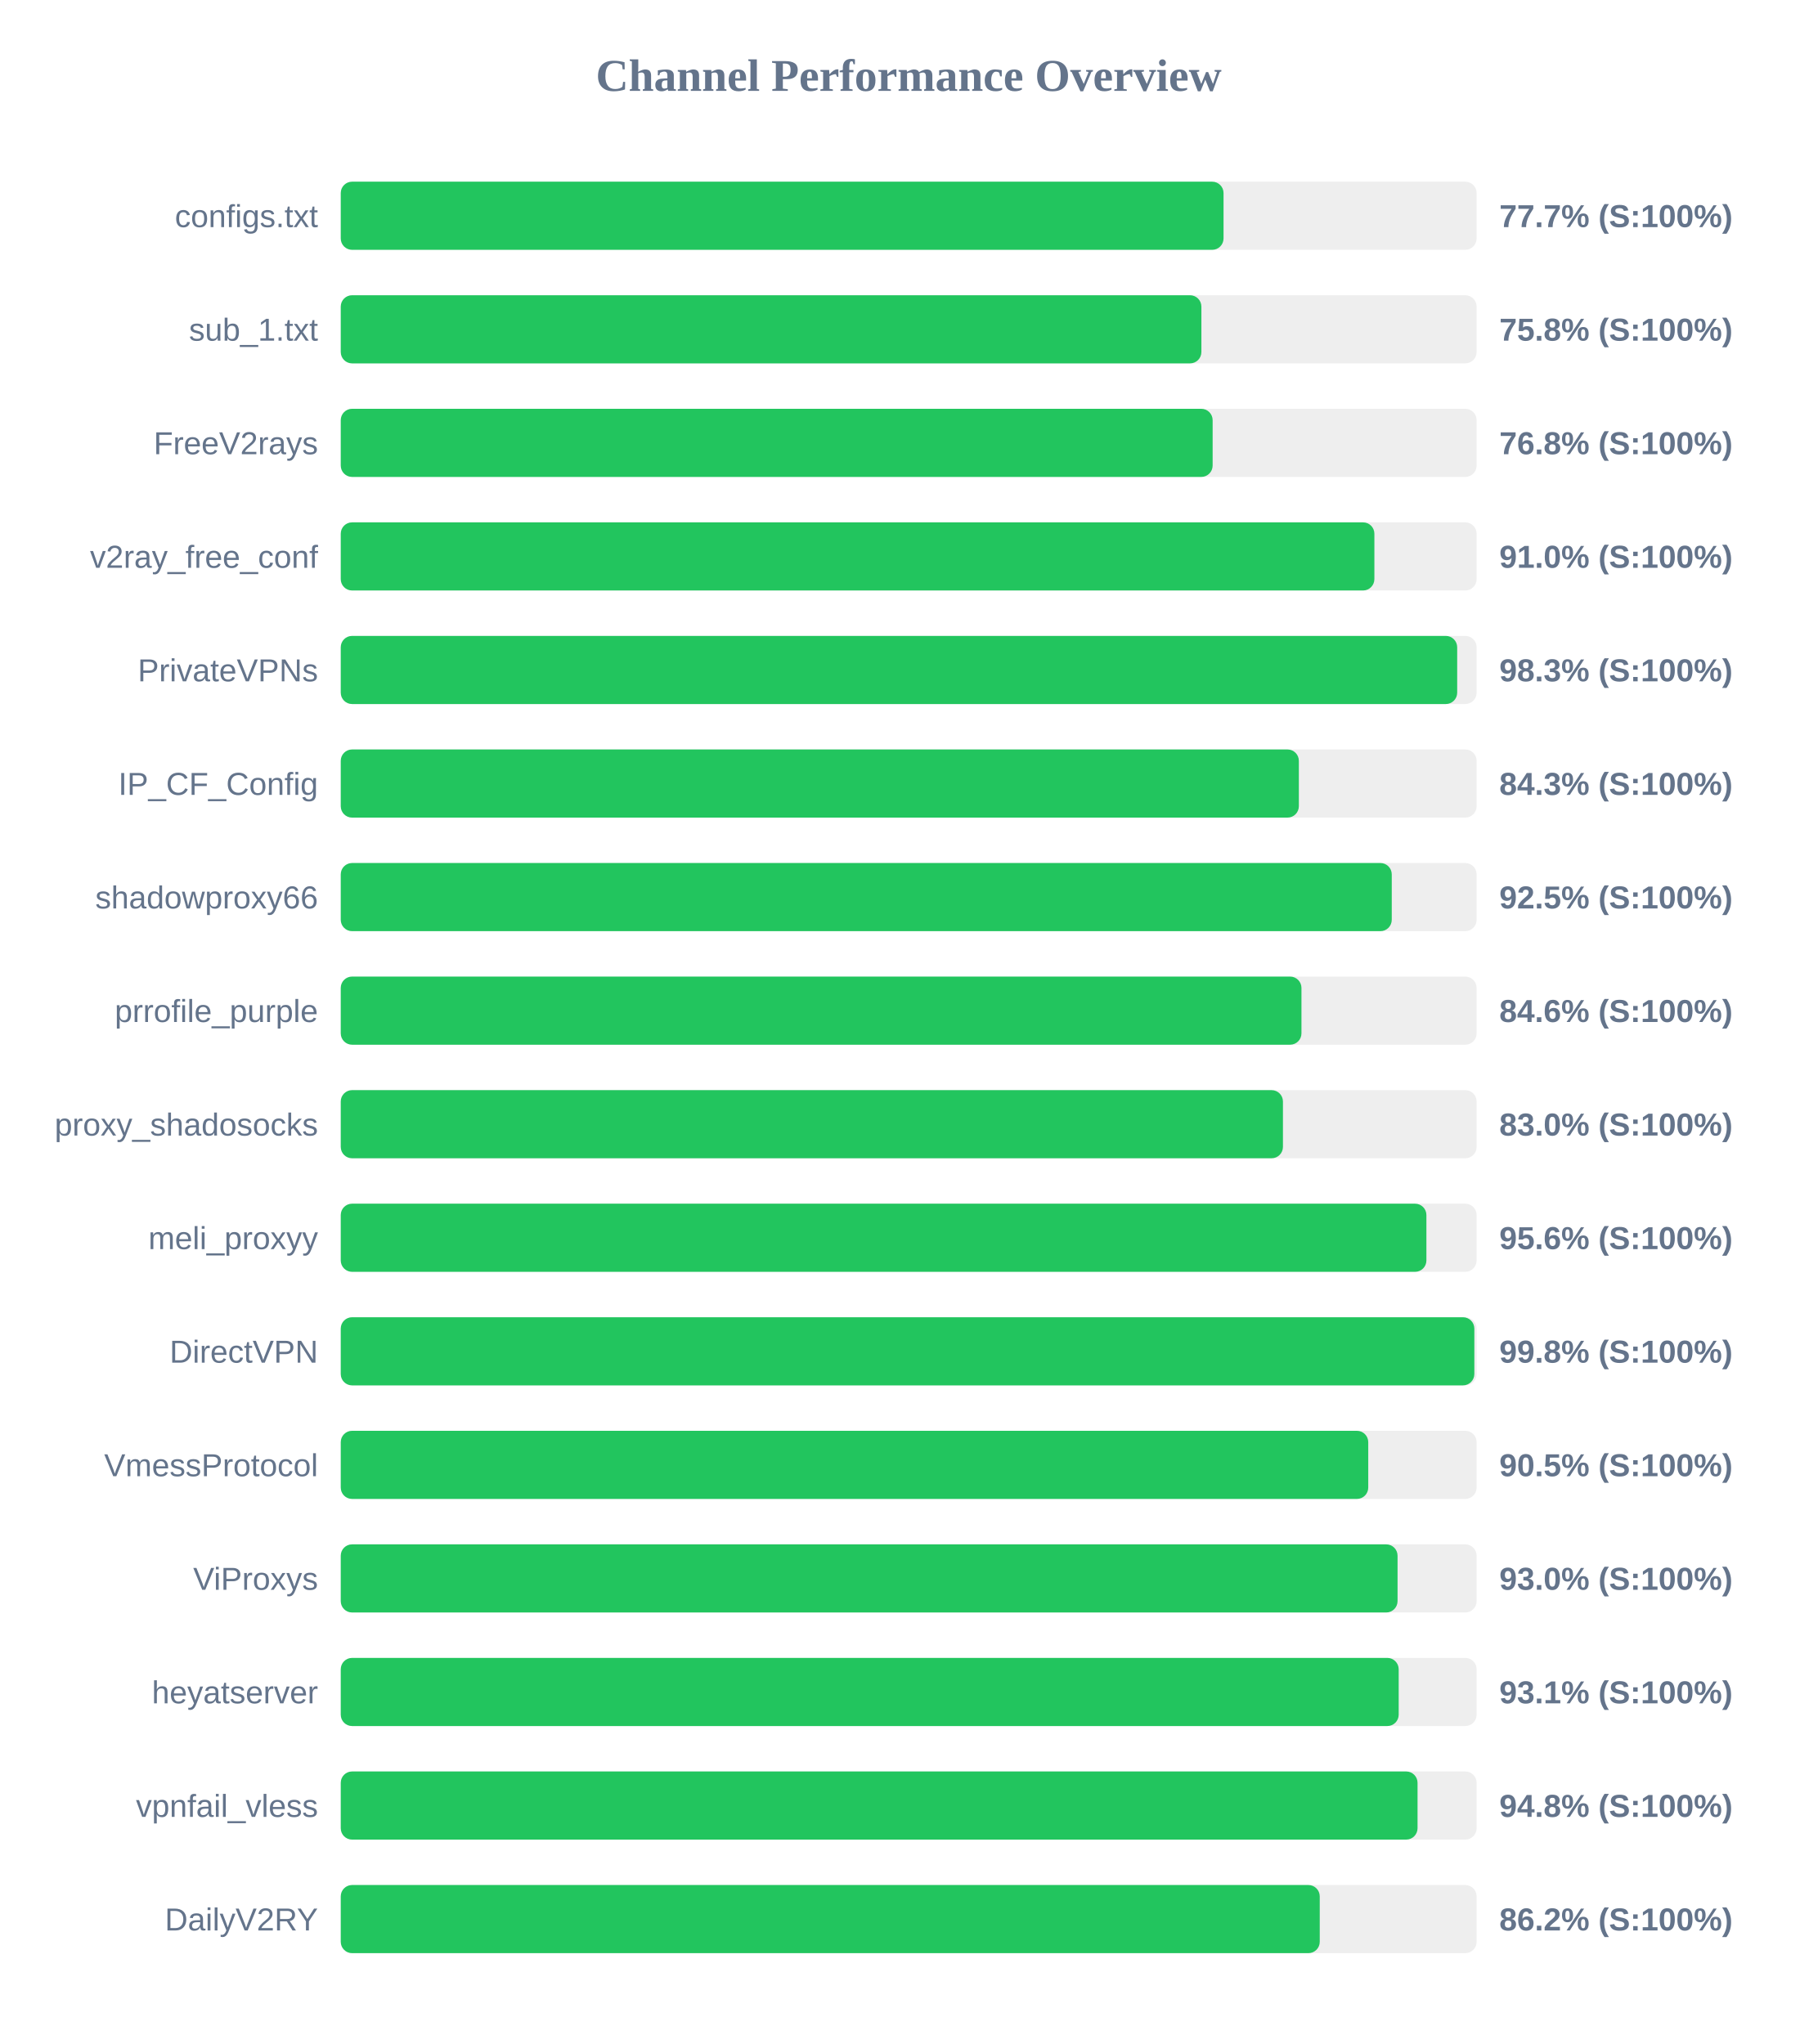
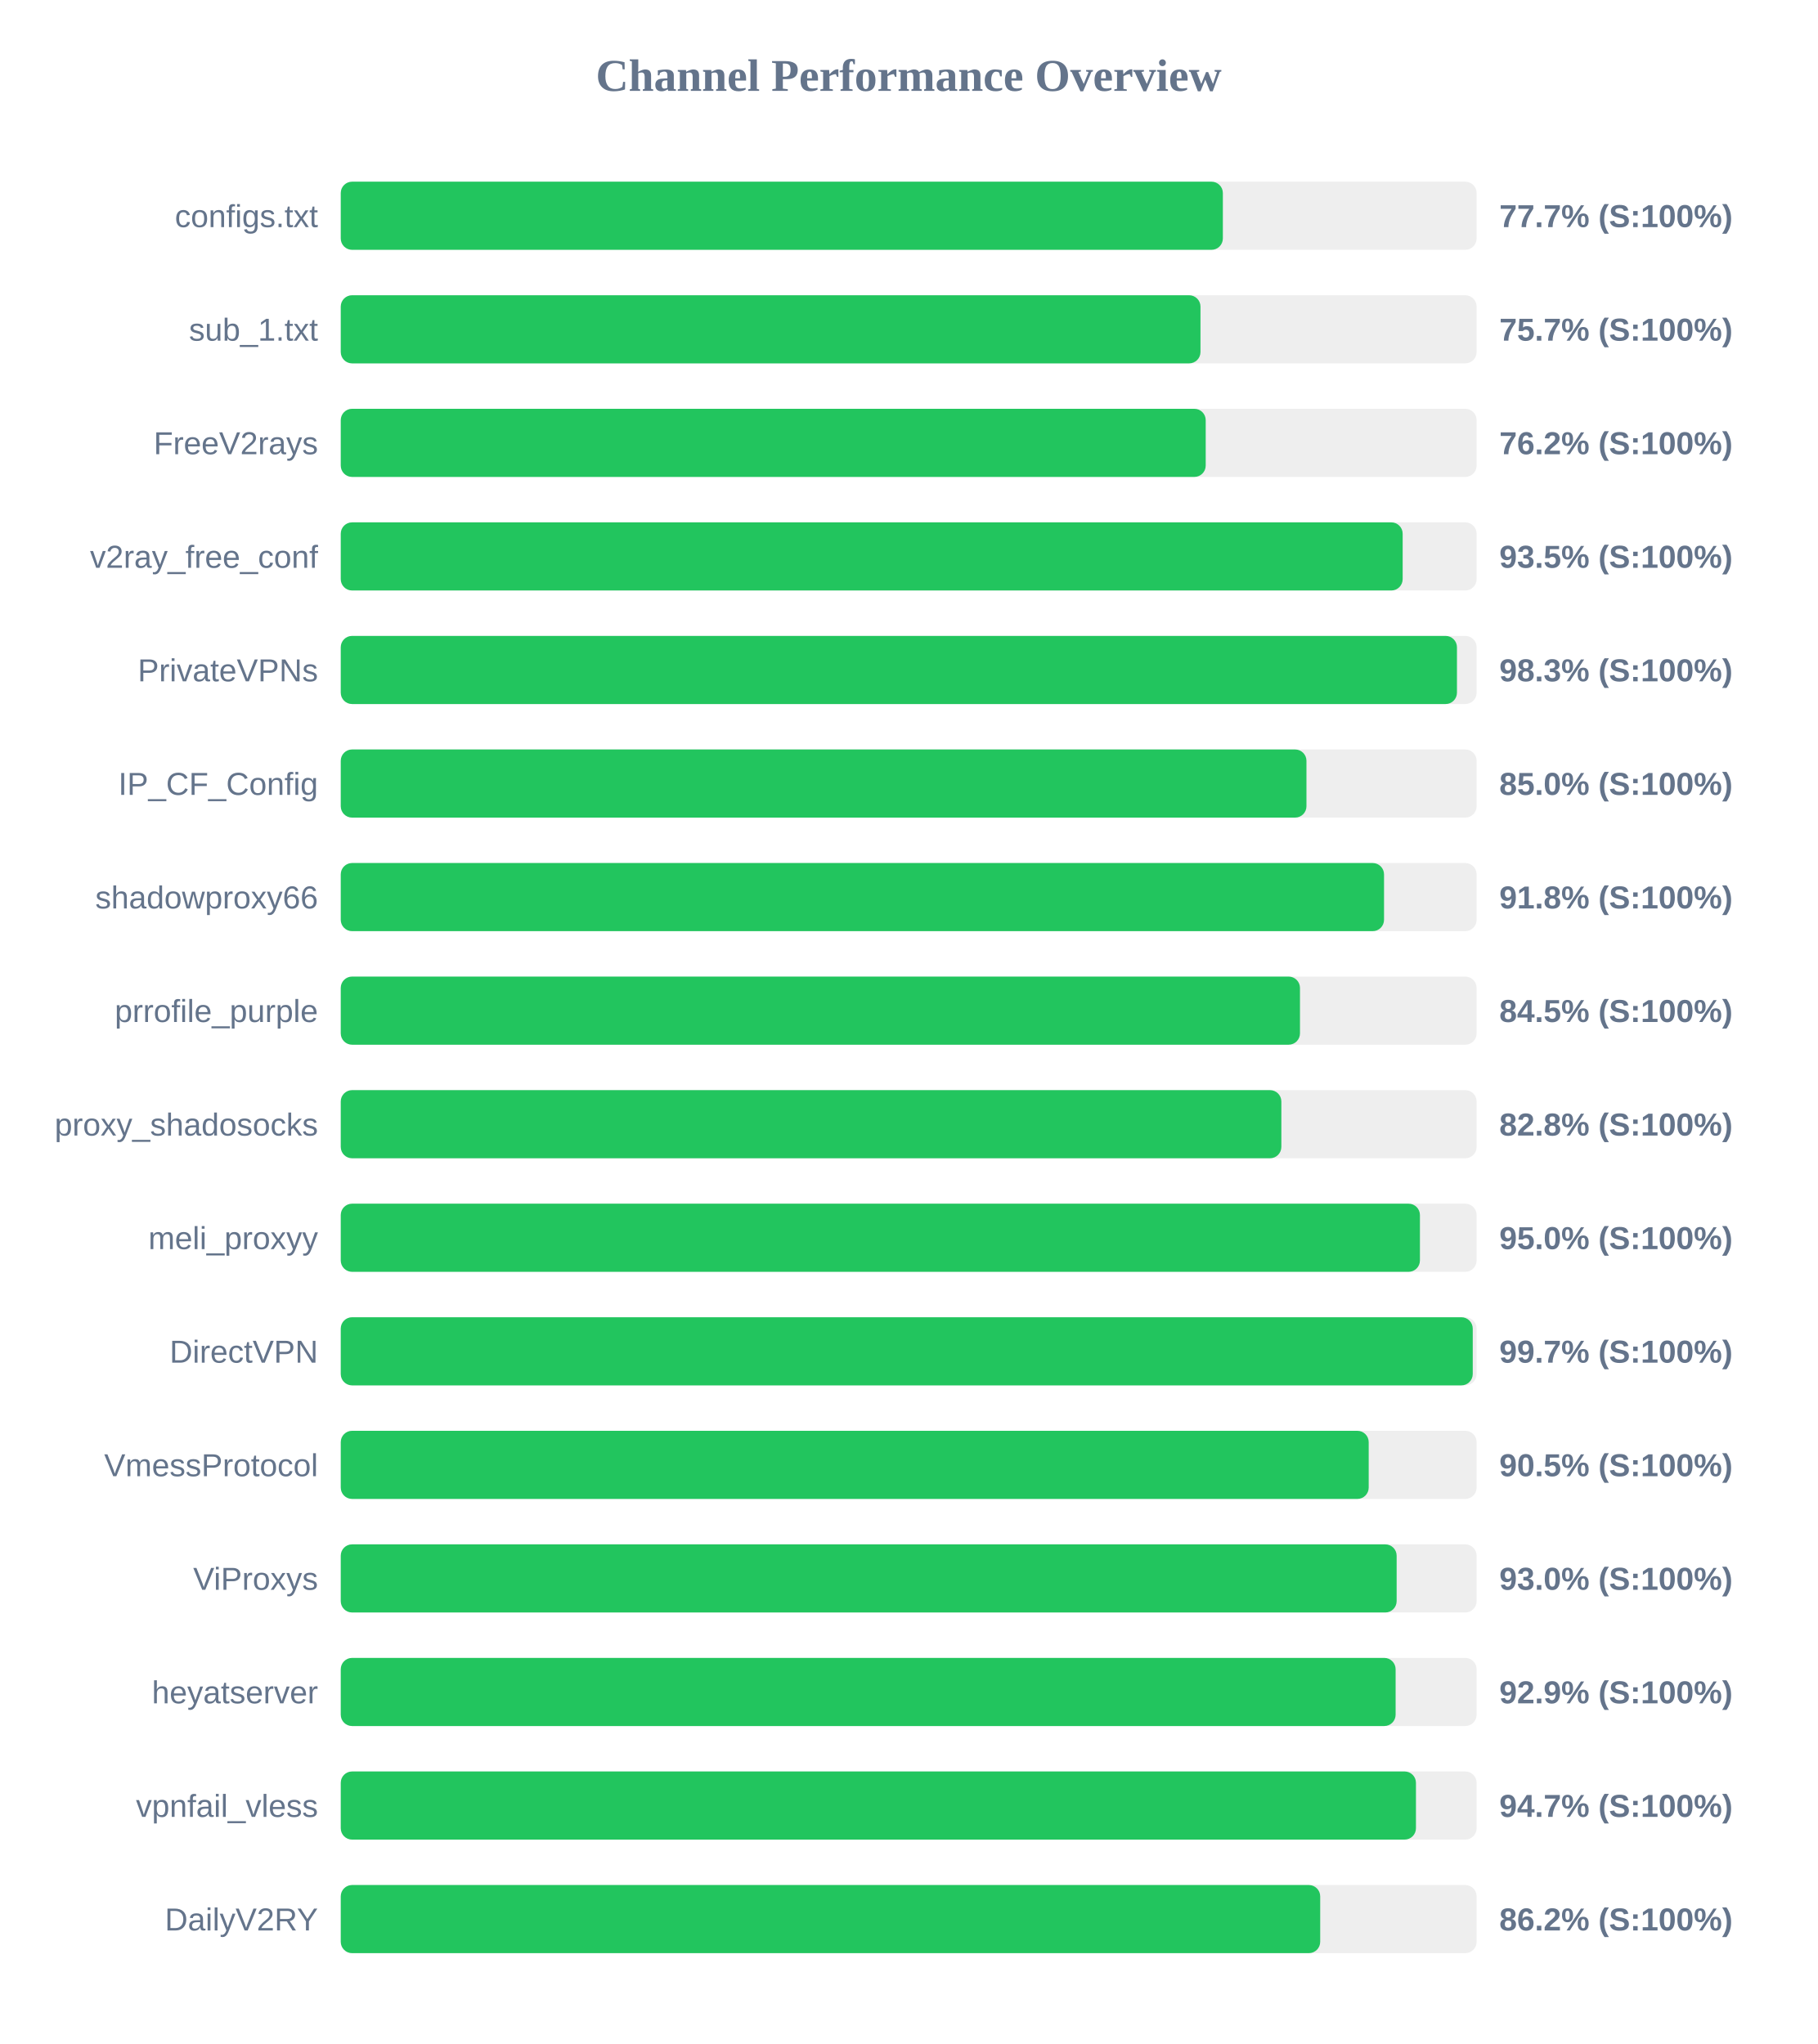
<svg xmlns="http://www.w3.org/2000/svg" width="800" height="900" version="1.1">
  <style>
        .row { font: 14px Arial; fill: #64748b; }
        .score { font: bold 14px Arial; fill: #64748b; }
    </style>
  <text x="400" y="40" text-anchor="middle" font-size="20px" font-weight="bold" fill="#64748b">Channel Performance Overview</text>
  <rect x="150" y="80" width="500" height="30" fill="#eee" rx="5" />
-   <rect x="150" y="80" width="388.6" height="30" fill="#22c55e" rx="5" />
+   <rect x="150" y="80" width="388.3" height="30" fill="#22c55e" rx="5" />
  <text x="140" y="100" text-anchor="end" class="row">configs.txt</text>
  <text x="660" y="100" text-anchor="start" class="score">77.7% (S:100%)</text>
  <rect x="150" y="130" width="500" height="30" fill="#eee" rx="5" />
-   <rect x="150" y="130" width="378.85" height="30" fill="#22c55e" rx="5" />
+   <rect x="150" y="130" width="378.45" height="30" fill="#22c55e" rx="5" />
  <text x="140" y="150" text-anchor="end" class="row">sub_1.txt</text>
-   <text x="660" y="150" text-anchor="start" class="score">75.8% (S:100%)</text>
+   <text x="660" y="150" text-anchor="start" class="score">75.7% (S:100%)</text>
  <rect x="150" y="180" width="500" height="30" fill="#eee" rx="5" />
-   <rect x="150" y="180" width="383.8" height="30" fill="#22c55e" rx="5" />
+   <rect x="150" y="180" width="380.75" height="30" fill="#22c55e" rx="5" />
  <text x="140" y="200" text-anchor="end" class="row">FreeV2rays</text>
-   <text x="660" y="200" text-anchor="start" class="score">76.8% (S:100%)</text>
+   <text x="660" y="200" text-anchor="start" class="score">76.2% (S:100%)</text>
  <rect x="150" y="230" width="500" height="30" fill="#eee" rx="5" />
-   <rect x="150" y="230" width="455.0" height="30" fill="#22c55e" rx="5" />
+   <rect x="150" y="230" width="467.45" height="30" fill="#22c55e" rx="5" />
  <text x="140" y="250" text-anchor="end" class="row">v2ray_free_conf</text>
-   <text x="660" y="250" text-anchor="start" class="score">91.0% (S:100%)</text>
+   <text x="660" y="250" text-anchor="start" class="score">93.5% (S:100%)</text>
  <rect x="150" y="280" width="500" height="30" fill="#eee" rx="5" />
-   <rect x="150" y="280" width="491.45" height="30" fill="#22c55e" rx="5" />
+   <rect x="150" y="280" width="491.35" height="30" fill="#22c55e" rx="5" />
  <text x="140" y="300" text-anchor="end" class="row">PrivateVPNs</text>
  <text x="660" y="300" text-anchor="start" class="score">98.3% (S:100%)</text>
  <rect x="150" y="330" width="500" height="30" fill="#eee" rx="5" />
-   <rect x="150" y="330" width="421.75" height="30" fill="#22c55e" rx="5" />
+   <rect x="150" y="330" width="425.1" height="30" fill="#22c55e" rx="5" />
  <text x="140" y="350" text-anchor="end" class="row">IP_CF_Config</text>
-   <text x="660" y="350" text-anchor="start" class="score">84.3% (S:100%)</text>
+   <text x="660" y="350" text-anchor="start" class="score">85.0% (S:100%)</text>
  <rect x="150" y="380" width="500" height="30" fill="#eee" rx="5" />
-   <rect x="150" y="380" width="462.65" height="30" fill="#22c55e" rx="5" />
+   <rect x="150" y="380" width="459.25" height="30" fill="#22c55e" rx="5" />
  <text x="140" y="400" text-anchor="end" class="row">shadowproxy66</text>
-   <text x="660" y="400" text-anchor="start" class="score">92.5% (S:100%)</text>
+   <text x="660" y="400" text-anchor="start" class="score">91.8% (S:100%)</text>
  <rect x="150" y="430" width="500" height="30" fill="#eee" rx="5" />
-   <rect x="150" y="430" width="422.9" height="30" fill="#22c55e" rx="5" />
+   <rect x="150" y="430" width="422.25" height="30" fill="#22c55e" rx="5" />
  <text x="140" y="450" text-anchor="end" class="row">prrofile_purple</text>
-   <text x="660" y="450" text-anchor="start" class="score">84.6% (S:100%)</text>
+   <text x="660" y="450" text-anchor="start" class="score">84.5% (S:100%)</text>
  <rect x="150" y="480" width="500" height="30" fill="#eee" rx="5" />
-   <rect x="150" y="480" width="414.75" height="30" fill="#22c55e" rx="5" />
+   <rect x="150" y="480" width="414.05" height="30" fill="#22c55e" rx="5" />
  <text x="140" y="500" text-anchor="end" class="row">proxy_shadosocks</text>
-   <text x="660" y="500" text-anchor="start" class="score">83.0% (S:100%)</text>
+   <text x="660" y="500" text-anchor="start" class="score">82.8% (S:100%)</text>
  <rect x="150" y="530" width="500" height="30" fill="#eee" rx="5" />
-   <rect x="150" y="530" width="477.9" height="30" fill="#22c55e" rx="5" />
+   <rect x="150" y="530" width="475.05" height="30" fill="#22c55e" rx="5" />
  <text x="140" y="550" text-anchor="end" class="row">meli_proxyy</text>
-   <text x="660" y="550" text-anchor="start" class="score">95.6% (S:100%)</text>
+   <text x="660" y="550" text-anchor="start" class="score">95.0% (S:100%)</text>
  <rect x="150" y="580" width="500" height="30" fill="#eee" rx="5" />
-   <rect x="150" y="580" width="499.0" height="30" fill="#22c55e" rx="5" />
+   <rect x="150" y="580" width="498.3" height="30" fill="#22c55e" rx="5" />
  <text x="140" y="600" text-anchor="end" class="row">DirectVPN</text>
-   <text x="660" y="600" text-anchor="start" class="score">99.8% (S:100%)</text>
+   <text x="660" y="600" text-anchor="start" class="score">99.7% (S:100%)</text>
  <rect x="150" y="630" width="500" height="30" fill="#eee" rx="5" />
-   <rect x="150" y="630" width="452.3" height="30" fill="#22c55e" rx="5" />
+   <rect x="150" y="630" width="452.5" height="30" fill="#22c55e" rx="5" />
  <text x="140" y="650" text-anchor="end" class="row">VmessProtocol</text>
  <text x="660" y="650" text-anchor="start" class="score">90.5% (S:100%)</text>
  <rect x="150" y="680" width="500" height="30" fill="#eee" rx="5" />
-   <rect x="150" y="680" width="465.2" height="30" fill="#22c55e" rx="5" />
+   <rect x="150" y="680" width="464.8" height="30" fill="#22c55e" rx="5" />
  <text x="140" y="700" text-anchor="end" class="row">ViProxys</text>
  <text x="660" y="700" text-anchor="start" class="score">93.0% (S:100%)</text>
  <rect x="150" y="730" width="500" height="30" fill="#eee" rx="5" />
-   <rect x="150" y="730" width="465.7" height="30" fill="#22c55e" rx="5" />
+   <rect x="150" y="730" width="464.35" height="30" fill="#22c55e" rx="5" />
  <text x="140" y="750" text-anchor="end" class="row">heyatserver</text>
-   <text x="660" y="750" text-anchor="start" class="score">93.1% (S:100%)</text>
+   <text x="660" y="750" text-anchor="start" class="score">92.9% (S:100%)</text>
  <rect x="150" y="780" width="500" height="30" fill="#eee" rx="5" />
-   <rect x="150" y="780" width="474.0" height="30" fill="#22c55e" rx="5" />
+   <rect x="150" y="780" width="473.3" height="30" fill="#22c55e" rx="5" />
  <text x="140" y="800" text-anchor="end" class="row">vpnfail_vless</text>
-   <text x="660" y="800" text-anchor="start" class="score">94.8% (S:100%)</text>
+   <text x="660" y="800" text-anchor="start" class="score">94.7% (S:100%)</text>
  <rect x="150" y="830" width="500" height="30" fill="#eee" rx="5" />
-   <rect x="150" y="830" width="430.95" height="30" fill="#22c55e" rx="5" />
+   <rect x="150" y="830" width="431.15" height="30" fill="#22c55e" rx="5" />
  <text x="140" y="850" text-anchor="end" class="row">DailyV2RY</text>
  <text x="660" y="850" text-anchor="start" class="score">86.2% (S:100%)</text>
</svg>
